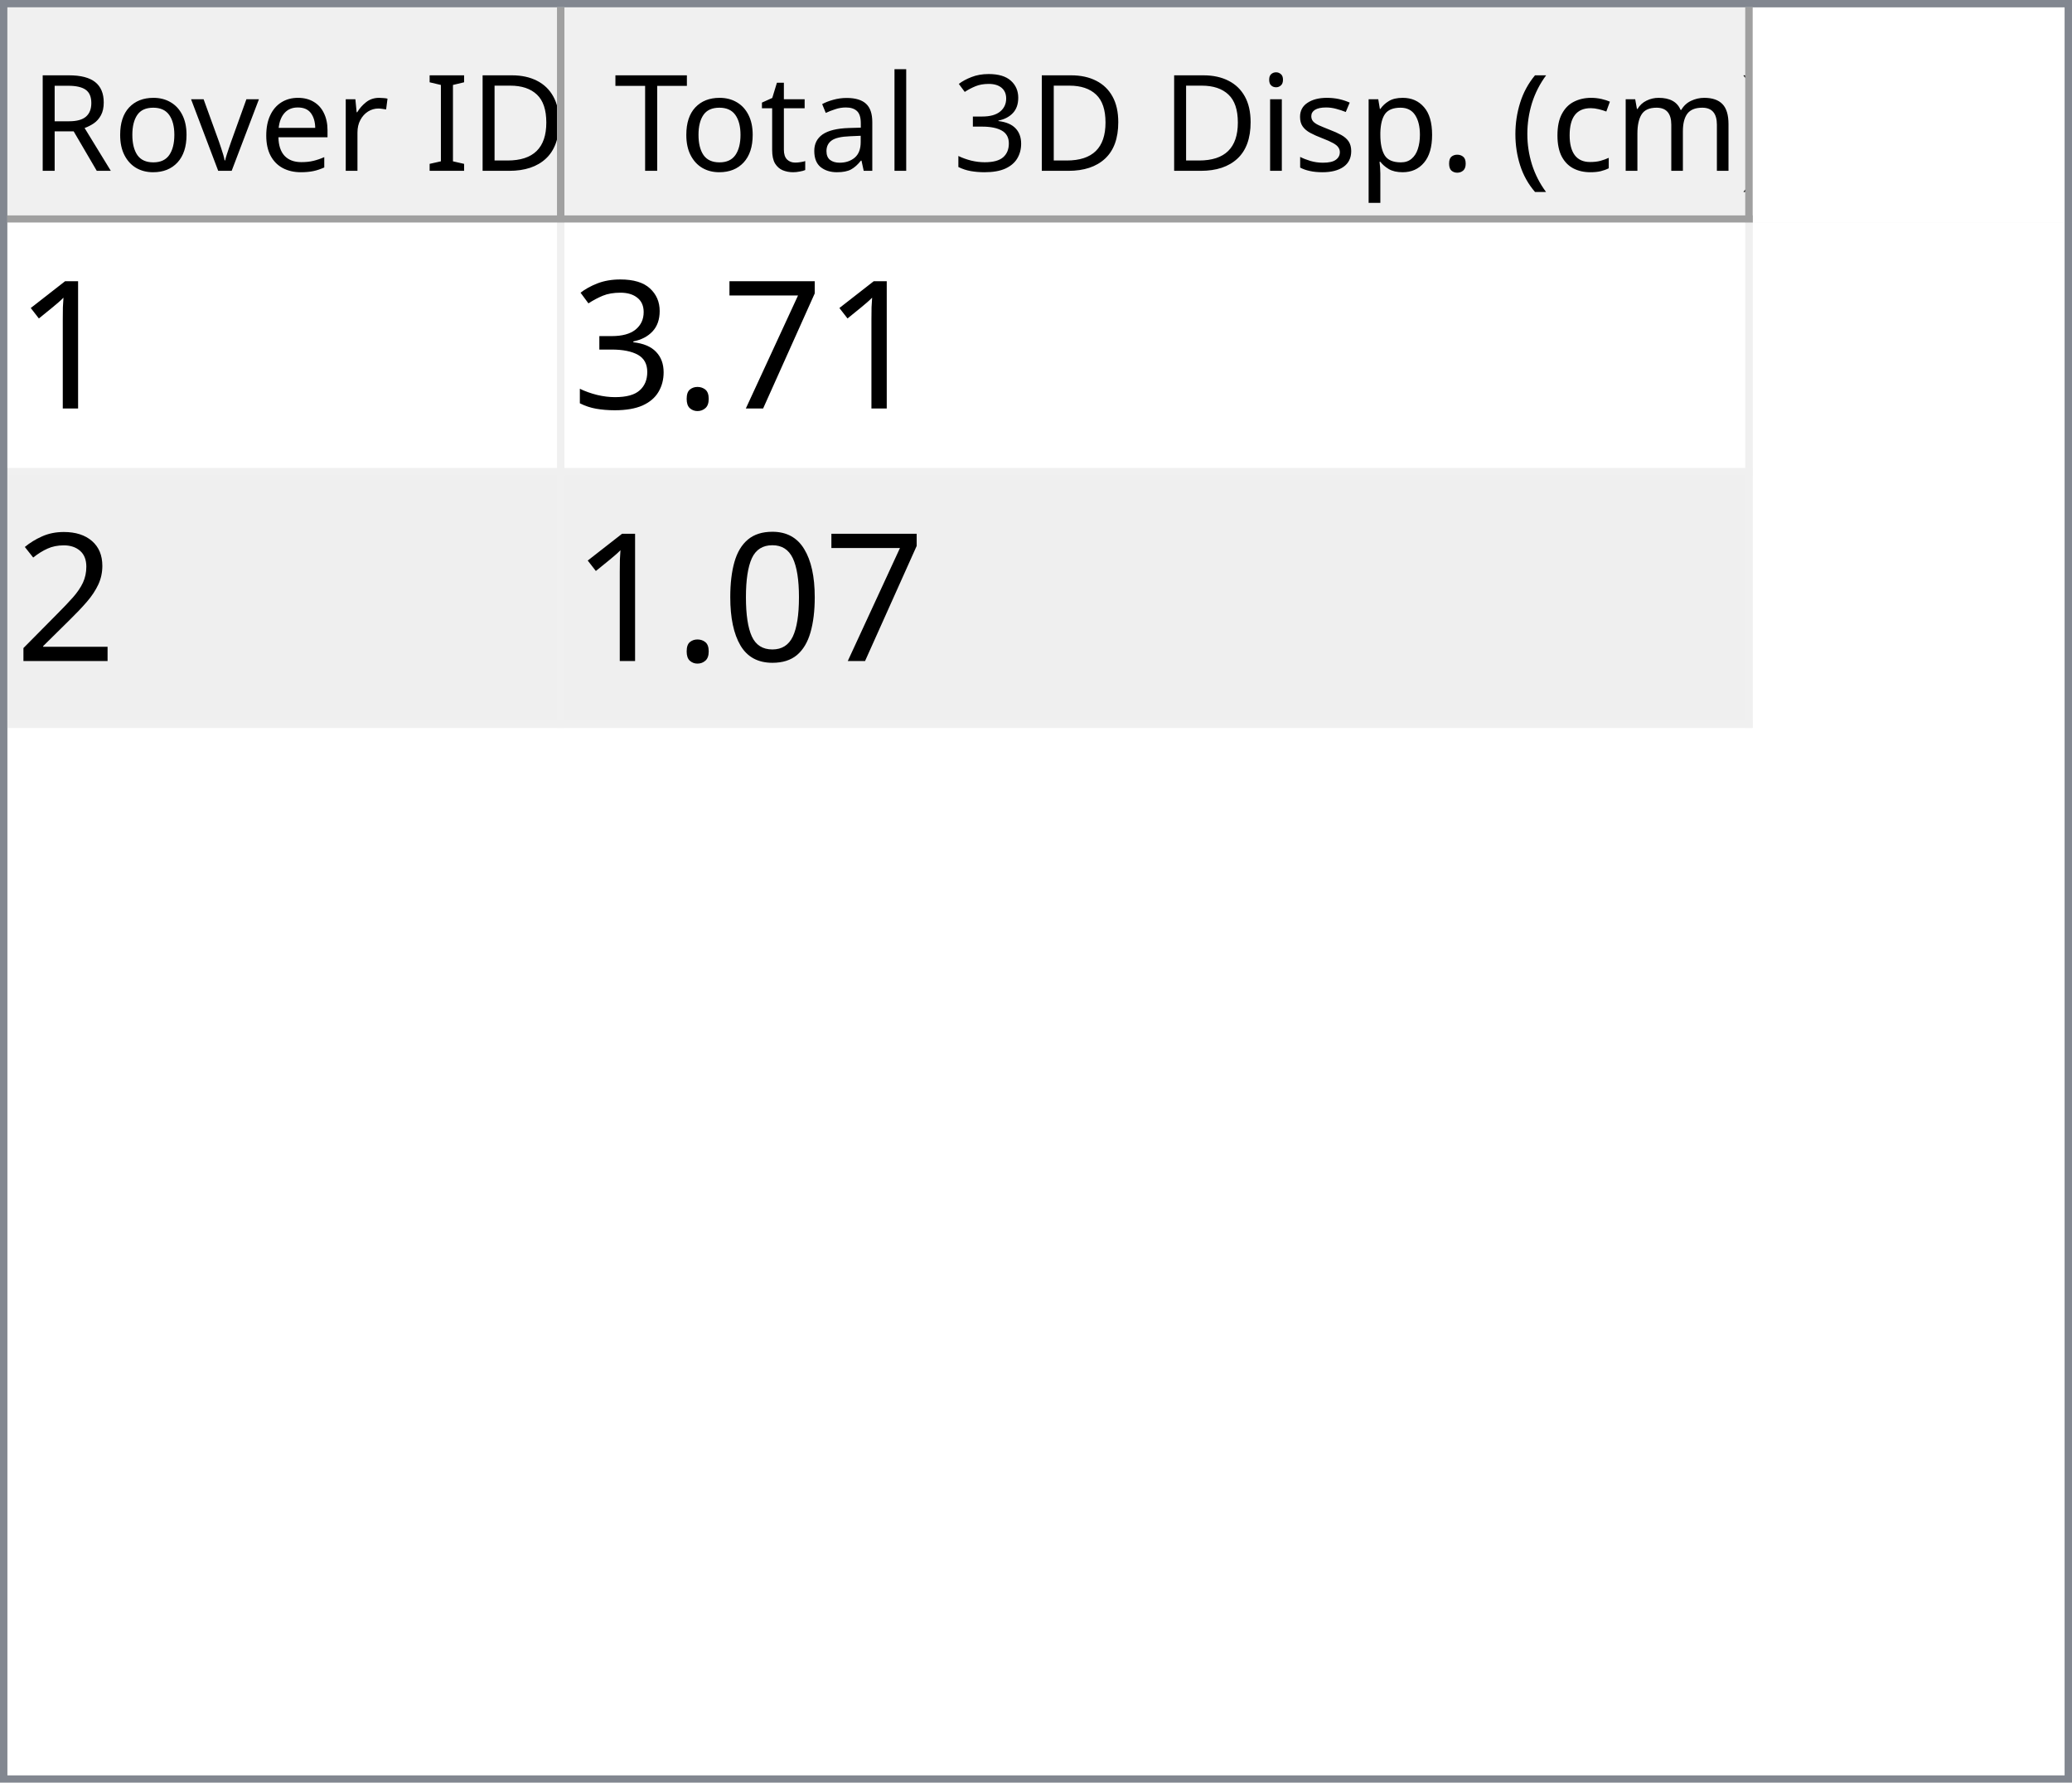
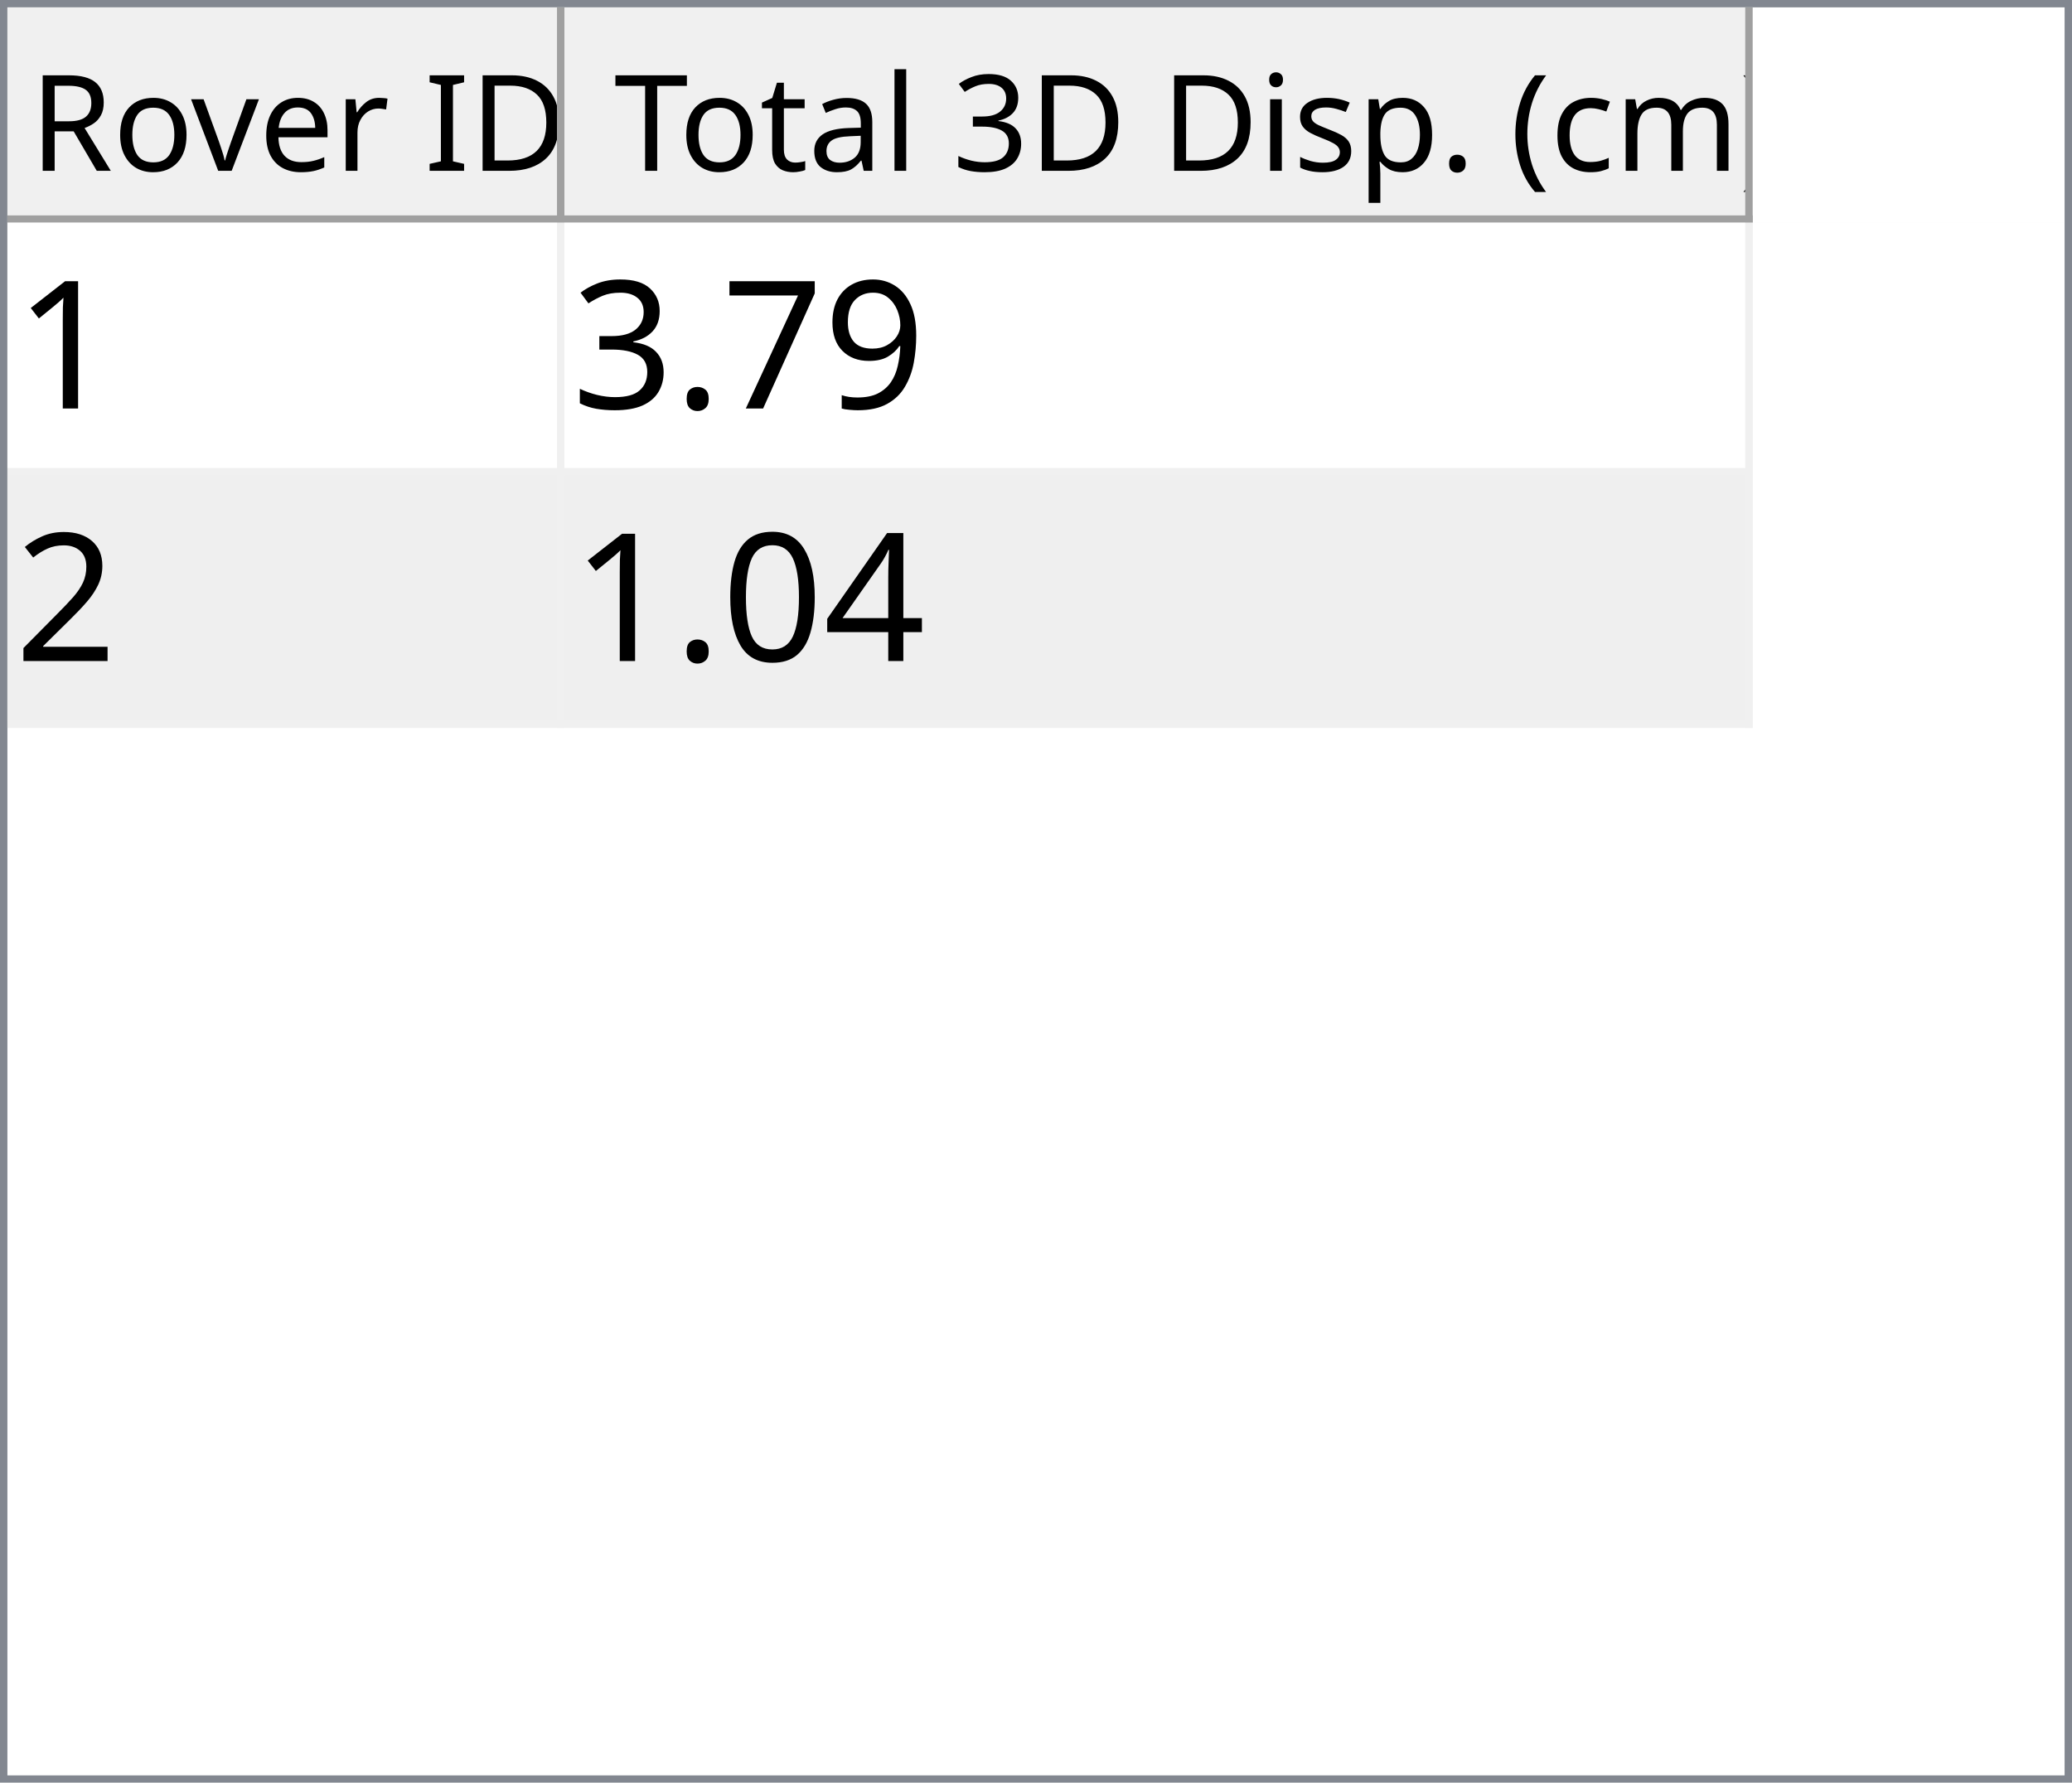
<svg xmlns="http://www.w3.org/2000/svg" style="fill-opacity:1; color-rendering:auto; color-interpolation:auto; text-rendering:auto; stroke:black; stroke-linecap:square; stroke-miterlimit:10; shape-rendering:auto; stroke-opacity:1; fill:black; stroke-dasharray:none; font-weight:normal; stroke-width:1; font-family:'Dialog'; font-style:normal; stroke-linejoin:miter; font-size:12px; stroke-dashoffset:0; image-rendering:auto;" width="279" height="240">
  <defs id="genericDefs" />
  <g>
    <defs id="defs1">
      <clipPath clipPathUnits="userSpaceOnUse" id="clipPath1">
        <path d="M0 0 L279 0 L279 240 L0 240 L0 0 Z" />
      </clipPath>
      <clipPath clipPathUnits="userSpaceOnUse" id="clipPath2">
        <path d="M0 0 L0 240 L279 240 L279 0 Z" />
      </clipPath>
      <clipPath clipPathUnits="userSpaceOnUse" id="clipPath3">
        <path d="M0 0 L0 29 L277 29 L277 0 Z" />
      </clipPath>
      <clipPath clipPathUnits="userSpaceOnUse" id="clipPath4">
        <path d="M0 0 L0 29 L75 29 L75 0 Z" />
      </clipPath>
      <clipPath clipPathUnits="userSpaceOnUse" id="clipPath5">
        <path d="M1 1 L1 28 L74 28 L74 1 Z" />
      </clipPath>
      <clipPath clipPathUnits="userSpaceOnUse" id="clipPath6">
        <path d="M0 0 L0 27 L73 27 L73 0 Z" />
      </clipPath>
      <clipPath clipPathUnits="userSpaceOnUse" id="clipPath7">
        <path d="M-0.5 -0.5 L-0.5 28.5 L74.5 28.5 L74.5 -0.5 Z" />
      </clipPath>
      <clipPath clipPathUnits="userSpaceOnUse" id="clipPath8">
        <path d="M0 0 L0 29 L160 29 L160 0 Z" />
      </clipPath>
      <clipPath clipPathUnits="userSpaceOnUse" id="clipPath9">
        <path d="M1 1 L1 28 L159 28 L159 1 Z" />
      </clipPath>
      <clipPath clipPathUnits="userSpaceOnUse" id="clipPath10">
        <path d="M0 0 L0 27 L158 27 L158 0 Z" />
      </clipPath>
      <clipPath clipPathUnits="userSpaceOnUse" id="clipPath11">
        <path d="M-0.5 -0.5 L-0.5 28.5 L159.5 28.5 L159.5 -0.5 Z" />
      </clipPath>
      <clipPath clipPathUnits="userSpaceOnUse" id="clipPath12">
        <path d="M0 0 L0 209 L277 209 L277 0 Z" />
      </clipPath>
      <clipPath clipPathUnits="userSpaceOnUse" id="clipPath13">
        <path d="M0 0 L0 68 L235 68 L235 0 Z" />
      </clipPath>
      <clipPath clipPathUnits="userSpaceOnUse" id="clipPath14">
        <path d="M-0.5 -0.5 L-0.5 67.5 L234.5 67.5 L234.5 -0.5 Z" />
      </clipPath>
      <clipPath clipPathUnits="userSpaceOnUse" id="clipPath15">
        <path d="M0 0 L0 33 L74 33 L74 0 Z" />
      </clipPath>
      <clipPath clipPathUnits="userSpaceOnUse" id="clipPath16">
        <path d="M0 0 L0 33 L159 33 L159 0 Z" />
      </clipPath>
      <font horiz-adv-x="64.551" id="font1">
        <font-face ascent="107.91" descent="25.098" units-per-em="100" style="font-style:normal; font-family:Segoe UI; font-weight:normal;" />
        <missing-glyph horiz-adv-x="64.551" d="M8.109 0 L8.109 68.266 L56.453 68.266 L56.453 0 L8.109 0 ZM15.328 7.234 L49.219 7.234 L49.219 61.031 L15.328 61.031 L15.328 7.234 Z" />
        <glyph unicode="D" horiz-adv-x="70.117" d="M9.188 0 L9.188 70.016 L28.516 70.016 Q65.531 70.016 65.531 35.891 Q65.531 19.672 55.25 9.836 Q44.969 0 27.734 0 L9.188 0 ZM17.391 62.594 L17.391 7.422 L27.828 7.422 Q41.609 7.422 49.273 14.797 Q56.938 22.172 56.938 35.688 Q56.938 62.594 28.328 62.594 L17.391 62.594 Z" />
        <glyph unicode="I" horiz-adv-x="26.611" d="M17.391 0 L9.188 0 L9.188 70.016 L17.391 70.016 L17.391 0 Z" />
        <glyph unicode=" " horiz-adv-x="27.393" d="" />
        <glyph unicode="r" horiz-adv-x="34.766" d="M34.188 41.891 Q32.078 43.5 28.125 43.5 Q23 43.5 19.555 38.672 Q16.109 33.844 16.109 25.484 L16.109 0 L8.109 0 L8.109 50 L16.109 50 L16.109 39.703 L16.312 39.703 Q18.016 44.969 21.531 47.922 Q25.047 50.875 29.391 50.875 Q32.516 50.875 34.188 50.203 L34.188 41.891 Z" />
        <glyph unicode="e" horiz-adv-x="52.295" d="M48.297 23 L12.984 23 Q13.188 14.656 17.484 10.109 Q21.781 5.562 29.297 5.562 Q37.75 5.562 44.828 11.141 L44.828 3.609 Q38.234 -1.172 27.391 -1.172 Q16.797 -1.172 10.742 5.641 Q4.688 12.453 4.688 24.812 Q4.688 36.469 11.305 43.82 Q17.922 51.172 27.734 51.172 Q37.547 51.172 42.922 44.828 Q48.297 38.484 48.297 27.203 L48.297 23 ZM40.094 29.781 Q40.047 36.719 36.75 40.578 Q33.453 44.438 27.594 44.438 Q21.922 44.438 17.969 40.383 Q14.016 36.328 13.094 29.781 L40.094 29.781 Z" />
        <glyph unicode="v" horiz-adv-x="47.9" d="M47.406 50 L27.484 0 L19.625 0 L0.688 50 L9.469 50 L22.172 13.672 Q23.578 9.672 23.922 6.688 L24.125 6.688 Q24.609 10.453 25.688 13.484 L38.969 50 L47.406 50 Z" />
        <glyph unicode="o" horiz-adv-x="58.594" d="M29 -1.172 Q17.922 -1.172 11.305 5.836 Q4.688 12.844 4.688 24.422 Q4.688 37.016 11.57 44.094 Q18.453 51.172 30.172 51.172 Q41.359 51.172 47.633 44.289 Q53.906 37.406 53.906 25.203 Q53.906 13.234 47.141 6.031 Q40.375 -1.172 29 -1.172 ZM29.594 44.438 Q21.875 44.438 17.383 39.188 Q12.891 33.938 12.891 24.703 Q12.891 15.828 17.43 10.695 Q21.969 5.562 29.594 5.562 Q37.359 5.562 41.531 10.594 Q45.703 15.625 45.703 24.906 Q45.703 34.281 41.531 39.359 Q37.359 44.438 29.594 44.438 Z" />
        <glyph unicode="R" horiz-adv-x="59.814" d="M59.375 0 L49.609 0 L37.891 19.625 Q36.281 22.359 34.766 24.289 Q33.25 26.219 31.664 27.438 Q30.078 28.656 28.25 29.219 Q26.422 29.781 24.125 29.781 L17.391 29.781 L17.391 0 L9.188 0 L9.188 70.016 L30.078 70.016 Q34.672 70.016 38.555 68.867 Q42.438 67.719 45.289 65.375 Q48.141 63.031 49.758 59.547 Q51.375 56.062 51.375 51.375 Q51.375 47.703 50.273 44.656 Q49.172 41.609 47.148 39.211 Q45.125 36.812 42.266 35.133 Q39.406 33.453 35.844 32.516 L35.844 32.328 Q37.594 31.547 38.891 30.547 Q40.188 29.547 41.359 28.18 Q42.531 26.812 43.68 25.078 Q44.828 23.344 46.234 21.047 L59.375 0 ZM17.391 62.594 L17.391 37.203 L28.516 37.203 Q31.594 37.203 34.203 38.133 Q36.812 39.062 38.719 40.797 Q40.625 42.531 41.703 45.047 Q42.781 47.562 42.781 50.688 Q42.781 56.297 39.141 59.445 Q35.5 62.594 28.609 62.594 L17.391 62.594 Z" />
        <glyph unicode=")" horiz-adv-x="30.176" d="M8.297 -15.922 L1.172 -15.922 Q16.406 2.344 16.406 26.812 Q16.406 51.469 1.078 70.016 L8.297 70.016 Q23.531 52.156 23.531 26.703 Q23.531 1.375 8.297 -15.922 Z" />
        <glyph unicode="m" horiz-adv-x="86.133" d="M79.109 0 L71.094 0 L71.094 28.719 Q71.094 37.016 68.531 40.727 Q65.969 44.438 59.906 44.438 Q54.781 44.438 51.195 39.75 Q47.609 35.062 47.609 28.516 L47.609 0 L39.594 0 L39.594 29.688 Q39.594 44.438 28.219 44.438 Q22.953 44.438 19.531 40.016 Q16.109 35.594 16.109 28.516 L16.109 0 L8.109 0 L8.109 50 L16.109 50 L16.109 42.094 L16.312 42.094 Q21.625 51.172 31.844 51.172 Q36.969 51.172 40.773 48.312 Q44.578 45.453 46 40.828 Q51.562 51.172 62.594 51.172 Q79.109 51.172 79.109 30.812 L79.109 0 Z" />
        <glyph unicode="c" horiz-adv-x="46.191" d="M42.188 2.297 Q36.422 -1.172 28.516 -1.172 Q17.828 -1.172 11.258 5.789 Q4.688 12.75 4.688 23.828 Q4.688 36.188 11.766 43.68 Q18.844 51.172 30.672 51.172 Q37.25 51.172 42.281 48.734 L42.281 40.531 Q36.719 44.438 30.375 44.438 Q22.703 44.438 17.797 38.945 Q12.891 33.453 12.891 24.516 Q12.891 15.719 17.508 10.641 Q22.125 5.562 29.891 5.562 Q36.422 5.562 42.188 9.906 L42.188 2.297 Z" />
        <glyph unicode="(" horiz-adv-x="30.176" d="M29.109 -15.922 L21.969 -15.922 Q6.844 1.375 6.844 26.703 Q6.844 52.156 21.969 70.016 L29.203 70.016 Q13.875 51.469 13.875 26.812 Q13.875 2.344 29.109 -15.922 Z" />
        <glyph unicode="." horiz-adv-x="21.68" d="M10.891 -1.078 Q8.641 -1.078 7.055 0.539 Q5.469 2.156 5.469 4.391 Q5.469 6.641 7.055 8.273 Q8.641 9.906 10.891 9.906 Q13.188 9.906 14.797 8.273 Q16.406 6.641 16.406 4.391 Q16.406 2.156 14.797 0.539 Q13.188 -1.078 10.891 -1.078 Z" />
        <glyph unicode="p" horiz-adv-x="58.789" d="M16.312 7.234 L16.109 7.234 L16.109 -23 L8.109 -23 L8.109 50 L16.109 50 L16.109 41.219 L16.312 41.219 Q22.219 51.172 33.594 51.172 Q43.266 51.172 48.688 44.461 Q54.109 37.75 54.109 26.469 Q54.109 13.922 48 6.375 Q41.891 -1.172 31.297 -1.172 Q21.578 -1.172 16.312 7.234 ZM16.109 27.391 L16.109 20.406 Q16.109 14.203 20.141 9.883 Q24.172 5.562 30.375 5.562 Q37.641 5.562 41.773 11.133 Q45.906 16.703 45.906 26.609 Q45.906 34.969 42.047 39.703 Q38.188 44.438 31.594 44.438 Q24.609 44.438 20.359 39.578 Q16.109 34.719 16.109 27.391 Z" />
        <glyph unicode="s" horiz-adv-x="42.432" d="M5.078 1.812 L5.078 10.406 Q11.625 5.562 19.484 5.562 Q30.031 5.562 30.031 12.594 Q30.031 14.594 29.125 15.992 Q28.219 17.391 26.68 18.461 Q25.141 19.531 23.07 20.383 Q21 21.234 18.609 22.172 Q15.281 23.484 12.766 24.828 Q10.25 26.172 8.57 27.859 Q6.891 29.547 6.031 31.695 Q5.172 33.844 5.172 36.719 Q5.172 40.234 6.789 42.945 Q8.406 45.656 11.086 47.484 Q13.766 49.312 17.211 50.242 Q20.656 51.172 24.312 51.172 Q30.812 51.172 35.938 48.922 L35.938 40.828 Q30.422 44.438 23.25 44.438 Q21 44.438 19.195 43.922 Q17.391 43.406 16.094 42.477 Q14.797 41.547 14.086 40.258 Q13.375 38.969 13.375 37.406 Q13.375 35.453 14.086 34.133 Q14.797 32.812 16.164 31.789 Q17.531 30.766 19.484 29.938 Q21.438 29.109 23.922 28.125 Q27.25 26.859 29.883 25.516 Q32.516 24.172 34.375 22.484 Q36.234 20.797 37.234 18.602 Q38.234 16.406 38.234 13.375 Q38.234 9.672 36.602 6.938 Q34.969 4.203 32.234 2.398 Q29.5 0.594 25.93 -0.289 Q22.359 -1.172 18.453 -1.172 Q10.75 -1.172 5.078 1.812 Z" />
        <glyph unicode="i" horiz-adv-x="24.219" d="M12.203 62.703 Q10.062 62.703 8.547 64.164 Q7.031 65.625 7.031 67.875 Q7.031 70.125 8.547 71.609 Q10.062 73.094 12.203 73.094 Q14.406 73.094 15.945 71.609 Q17.484 70.125 17.484 67.875 Q17.484 65.719 15.945 64.211 Q14.406 62.703 12.203 62.703 ZM16.109 0 L8.109 0 L8.109 50 L16.109 50 L16.109 0 Z" />
        <glyph unicode="3" horiz-adv-x="53.906" d="M46.531 19.828 Q46.531 15.094 44.75 11.211 Q42.969 7.328 39.719 4.57 Q36.469 1.812 31.93 0.297 Q27.391 -1.219 21.922 -1.219 Q11.922 -1.219 6 2.594 L6 11.188 Q13.094 5.609 22.219 5.609 Q25.875 5.609 28.828 6.539 Q31.781 7.469 33.906 9.227 Q36.031 10.984 37.18 13.477 Q38.328 15.969 38.328 19.094 Q38.328 32.812 18.797 32.812 L12.984 32.812 L12.984 39.594 L18.5 39.594 Q35.797 39.594 35.797 52.484 Q35.797 64.406 22.609 64.406 Q15.188 64.406 8.688 59.422 L8.688 67.188 Q15.375 71.188 24.609 71.188 Q29 71.188 32.57 69.969 Q36.141 68.75 38.68 66.555 Q41.219 64.359 42.609 61.281 Q44 58.203 44 54.5 Q44 40.672 30.031 36.719 L30.031 36.531 Q33.594 36.141 36.625 34.797 Q39.656 33.453 41.852 31.305 Q44.047 29.156 45.289 26.25 Q46.531 23.344 46.531 19.828 Z" />
        <glyph unicode="l" horiz-adv-x="24.219" d="M16.109 0 L8.109 0 L8.109 74.031 L16.109 74.031 L16.109 0 Z" />
        <glyph unicode="a" horiz-adv-x="50.879" d="M43.891 0 L35.891 0 L35.891 7.812 L35.688 7.812 Q30.469 -1.172 20.312 -1.172 Q12.844 -1.172 8.617 2.781 Q4.391 6.734 4.391 13.281 Q4.391 27.297 20.906 29.594 L35.891 31.688 Q35.891 44.438 25.594 44.438 Q16.547 44.438 9.281 38.281 L9.281 46.484 Q16.656 51.172 26.266 51.172 Q43.891 51.172 43.891 32.516 L43.891 0 ZM35.891 25.297 L23.828 23.641 Q18.266 22.859 15.43 20.875 Q12.594 18.891 12.594 13.875 Q12.594 10.203 15.211 7.883 Q17.828 5.562 22.172 5.562 Q28.125 5.562 32.008 9.742 Q35.891 13.922 35.891 20.312 L35.891 25.297 Z" />
        <glyph unicode="t" horiz-adv-x="33.887" d="M31.297 0.484 Q28.469 -1.078 23.828 -1.078 Q10.688 -1.078 10.688 13.578 L10.688 43.172 L2.094 43.172 L2.094 50 L10.688 50 L10.688 62.203 L18.703 64.797 L18.703 50 L31.297 50 L31.297 43.172 L18.703 43.172 L18.703 14.984 Q18.703 9.969 20.414 7.82 Q22.125 5.672 26.078 5.672 Q29.109 5.672 31.297 7.328 L31.297 0.484 Z" />
        <glyph unicode="T" horiz-adv-x="52.393" d="M50.594 62.594 L30.375 62.594 L30.375 0 L22.172 0 L22.172 62.594 L2 62.594 L2 70.016 L50.594 70.016 L50.594 62.594 Z" />
      </font>
      <font horiz-adv-x="75.0" id="font2">
        <font-face ascent="100.537" descent="21.973" units-per-em="100" style="font-style:normal; font-family:sans-serif; font-weight:normal;" />
        <missing-glyph horiz-adv-x="75.0" d="M12.5 0 L12.5 62.5 L62.5 62.5 L62.5 0 L12.5 0 ZM14.062 1.562 L60.938 1.562 L60.938 60.938 L14.062 60.938 L14.062 1.562 Z" />
        <glyph unicode="1" horiz-adv-x="55.615" d="M37.25 0 L28.469 0 L28.469 56 Q25.297 52.984 20.141 49.953 Q14.984 46.922 10.891 45.406 L10.891 53.906 Q18.266 57.375 23.781 62.305 Q29.297 67.234 31.594 71.875 L37.25 71.875 L37.25 0 Z" />
+         <glyph unicode="9" horiz-adv-x="55.615" d="M5.469 16.547 L13.922 17.328 Q14.984 11.375 18.016 8.688 Q21.047 6 25.781 6 Q29.828 6 32.883 7.859 Q35.938 9.719 37.891 12.82 Q39.844 15.922 41.164 21.195 Q42.484 26.469 42.484 31.938 Q42.484 32.516 42.438 33.688 Q39.797 29.5 35.234 26.883 Q30.672 24.266 25.344 24.266 Q16.453 24.266 10.305 30.711 Q4.156 37.156 4.156 47.703 Q4.156 58.594 10.578 65.234 Q17 71.875 26.656 71.875 Q33.641 71.875 39.43 68.117 Q45.219 64.359 48.219 57.398 Q51.219 50.438 51.219 37.25 Q51.219 23.531 48.242 15.406 Q45.266 7.281 39.383 3.031 Q33.5 -1.219 25.594 -1.219 Q17.188 -1.219 11.867 3.445 Q6.547 8.109 5.469 16.547 ZM41.453 48.141 Q41.453 55.719 37.43 60.156 Q33.406 64.594 27.734 64.594 Q21.875 64.594 17.531 59.812 Q13.188 55.031 13.188 47.406 Q13.188 40.578 17.312 36.305 Q21.438 32.031 27.484 32.031 Q33.594 32.031 37.523 36.305 Q41.453 40.578 41.453 48.141 Z" />
        <glyph unicode="7" horiz-adv-x="55.615" d="M4.734 62.203 L4.734 70.656 L51.078 70.656 L51.078 63.812 Q44.234 56.547 37.523 44.484 Q30.812 32.422 27.156 19.672 Q24.516 10.688 23.781 0 L14.75 0 Q14.891 8.453 18.062 20.414 Q21.234 32.375 27.172 43.484 Q33.109 54.594 39.797 62.203 L4.734 62.203 Z" />
        <glyph unicode="." horiz-adv-x="27.783" d="M9.078 0 L9.078 10.016 L19.094 10.016 L19.094 0 L9.078 0 Z" />
        <glyph unicode="3" horiz-adv-x="55.615" d="M4.203 18.891 L12.984 20.062 Q14.5 12.594 18.141 9.297 Q21.781 6 27 6 Q33.203 6 37.477 10.297 Q41.75 14.594 41.75 20.953 Q41.75 27 37.797 30.93 Q33.844 34.859 27.734 34.859 Q25.25 34.859 21.531 33.891 L22.516 41.609 Q23.391 41.5 23.922 41.5 Q29.547 41.5 34.039 44.43 Q38.531 47.359 38.531 53.469 Q38.531 58.297 35.258 61.477 Q31.984 64.656 26.812 64.656 Q21.688 64.656 18.266 61.43 Q14.844 58.203 13.875 51.766 L5.078 53.328 Q6.688 62.156 12.398 67.016 Q18.109 71.875 26.609 71.875 Q32.469 71.875 37.398 69.359 Q42.328 66.844 44.945 62.5 Q47.562 58.156 47.562 53.266 Q47.562 48.641 45.07 44.828 Q42.578 41.016 37.703 38.766 Q44.047 37.312 47.562 32.695 Q51.078 28.078 51.078 21.141 Q51.078 11.766 44.242 5.25 Q37.406 -1.266 26.953 -1.266 Q17.531 -1.266 11.305 4.352 Q5.078 9.969 4.203 18.891 Z" />
        <glyph unicode="2" horiz-adv-x="55.615" d="M50.344 8.453 L50.344 0 L3.031 0 Q2.938 3.172 4.047 6.109 Q5.859 10.938 9.836 15.625 Q13.812 20.312 21.344 26.469 Q33.016 36.031 37.117 41.625 Q41.219 47.219 41.219 52.203 Q41.219 57.422 37.477 61.008 Q33.734 64.594 27.734 64.594 Q21.391 64.594 17.578 60.789 Q13.766 56.984 13.719 50.25 L4.688 51.172 Q5.609 61.281 11.664 66.578 Q17.719 71.875 27.938 71.875 Q38.234 71.875 44.242 66.164 Q50.25 60.453 50.25 52 Q50.25 47.703 48.492 43.555 Q46.734 39.406 42.656 34.812 Q38.578 30.219 29.109 22.219 Q21.188 15.578 18.945 13.211 Q16.703 10.844 15.234 8.453 L50.344 8.453 Z" />
+         <glyph unicode="4" horiz-adv-x="55.615" d="M32.328 0 L32.328 17.141 L1.266 17.141 L1.266 25.203 L33.938 71.578 L41.109 71.578 L41.109 25.203 L50.781 25.203 L50.781 17.141 L41.109 17.141 L41.109 0 L32.328 0 ZM32.328 25.203 L32.328 57.469 L9.906 25.203 L32.328 25.203 Z" />
        <glyph unicode="0" horiz-adv-x="55.615" d="M4.156 35.297 Q4.156 48 6.766 55.742 Q9.375 63.484 14.523 67.68 Q19.672 71.875 27.484 71.875 Q33.25 71.875 37.594 69.555 Q41.938 67.234 44.773 62.867 Q47.609 58.5 49.219 52.227 Q50.828 45.953 50.828 35.297 Q50.828 22.703 48.242 14.969 Q45.656 7.234 40.508 3.008 Q35.359 -1.219 27.484 -1.219 Q17.141 -1.219 11.234 6.203 Q4.156 15.141 4.156 35.297 ZM13.188 35.297 Q13.188 17.672 17.312 11.836 Q21.438 6 27.484 6 Q33.547 6 37.672 11.859 Q41.797 17.719 41.797 35.297 Q41.797 52.984 37.672 58.789 Q33.547 64.594 27.391 64.594 Q21.344 64.594 17.719 59.469 Q13.188 52.938 13.188 35.297 Z" />
      </font>
    </defs>
    <g style="fill:white; stroke:white;">
      <rect x="0" y="0" width="279" style="clip-path:url(#clipPath1); stroke:none;" height="240" />
    </g>
    <g style="fill:white; text-rendering:optimizeSpeed; color-rendering:optimizeSpeed; image-rendering:optimizeSpeed; shape-rendering:crispEdges; stroke:white; color-interpolation:sRGB;">
      <rect x="0" width="279" height="240" y="0" style="stroke:none;" />
      <path style="stroke:none;" d="M0 240 L279 240 L279 0 L0 0 Z" />
    </g>
    <g style="fill:rgb(240,240,240); font-size:18px; font-family:'Segoe UI'; stroke:rgb(240,240,240);">
      <rect x="0" y="0" width="279" style="clip-path:url(#clipPath2); stroke:none;" height="240" />
    </g>
    <g style="fill:rgb(130,135,144); font-size:18px; font-family:'Segoe UI'; stroke:rgb(130,135,144);">
      <path d="M0 0 L279 0 L279 240 L0 240 L0 0 ZM1 1 L278 1 L278 239 L1 239 L1 1 Z" style="fill-rule:evenodd; clip-path:url(#clipPath2); stroke:none;" />
    </g>
    <g style="fill:white; font-size:18px; font-family:'Segoe UI'; stroke:white;" transform="translate(1,1)">
      <rect x="0" y="0" width="277" style="clip-path:url(#clipPath3); stroke:none;" height="29" />
    </g>
    <g style="fill:rgb(240,240,240); font-size:18px; font-family:'Segoe UI'; stroke:rgb(240,240,240);" transform="translate(1,1)">
      <rect x="0" y="0" width="75" style="clip-path:url(#clipPath4); stroke:none;" height="29" />
    </g>
    <g style="font-family:'Segoe UI'; font-size:18px;" transform="translate(2,2)">
      <text x="2" xml:space="preserve" y="21" style="clip-path:url(#clipPath6); stroke:none;">Rover ID</text>
    </g>
    <g transform="translate(1.5,1.5)" style="fill:rgb(160,160,160); font-size:18px; font-family:'Segoe UI'; stroke:rgb(160,160,160); stroke-linejoin:bevel;">
      <line x1="74" x2="74" y1="0" style="fill:none; clip-path:url(#clipPath7);" y2="28" />
    </g>
    <g transform="matrix(1,0,0,1,1,1) translate(0.5,0.5)" style="fill:rgb(160,160,160); font-size:18px; font-family:'Segoe UI'; stroke:rgb(160,160,160); stroke-linejoin:bevel;">
      <line x1="0" x2="74" y1="28" style="fill:none; clip-path:url(#clipPath7);" y2="28" />
    </g>
    <g style="fill:rgb(240,240,240); font-size:18px; font-family:'Segoe UI'; stroke:rgb(240,240,240);" transform="translate(76,1)">
      <rect x="0" y="0" width="160" style="clip-path:url(#clipPath8); stroke:none;" height="29" />
    </g>
    <g style="font-family:'Segoe UI'; font-size:18px;" transform="translate(77,2)">
      <text x="1" xml:space="preserve" y="21" style="clip-path:url(#clipPath10); stroke:none;"> Total 3D Disp. (cm)</text>
    </g>
    <g transform="translate(76.5,1.5)" style="fill:rgb(160,160,160); font-size:18px; font-family:'Segoe UI'; stroke:rgb(160,160,160); stroke-linejoin:bevel;">
      <line x1="159" x2="159" y1="0" style="fill:none; clip-path:url(#clipPath11);" y2="28" />
    </g>
    <g transform="matrix(1,0,0,1,76,1) translate(0.5,0.5)" style="fill:rgb(160,160,160); font-size:18px; font-family:'Segoe UI'; stroke:rgb(160,160,160); stroke-linejoin:bevel;">
      <line x1="0" x2="159" y1="28" style="fill:none; clip-path:url(#clipPath11);" y2="28" />
    </g>
    <g style="fill:white; font-size:18px; font-family:'Segoe UI'; stroke:white;" transform="translate(1,30)">
      <rect x="0" y="0" width="277" style="clip-path:url(#clipPath12); stroke:none;" height="209" />
    </g>
    <g style="fill:rgb(240,240,240); font-size:24px; font-family:sans-serif; stroke:rgb(240,240,240);" transform="translate(1,30)">
      <rect x="0" y="0" width="235" style="clip-path:url(#clipPath13); stroke:none;" height="68" />
      <line transform="translate(0.5,0.5)" x1="0" x2="234" y1="33" style="clip-path:url(#clipPath14); fill:none; stroke-linejoin:bevel;" y2="33" />
    </g>
    <g transform="matrix(1,0,0,1,1,30) translate(0.5,0.5)" style="fill:rgb(240,240,240); font-size:24px; font-family:sans-serif; stroke:rgb(240,240,240); stroke-linejoin:bevel;">
      <line x1="0" x2="234" y1="67" style="fill:none; clip-path:url(#clipPath14);" y2="67" />
    </g>
    <g transform="matrix(1,0,0,1,1,30) translate(0.5,0.5)" style="fill:rgb(240,240,240); font-size:24px; font-family:sans-serif; stroke:rgb(240,240,240); stroke-linejoin:bevel;">
      <line x1="74" x2="74" y1="0" style="fill:none; clip-path:url(#clipPath14);" y2="67" />
    </g>
    <g transform="matrix(1,0,0,1,1,30) translate(0.5,0.5)" style="fill:rgb(240,240,240); font-size:24px; font-family:sans-serif; stroke:rgb(240,240,240); stroke-linejoin:bevel;">
      <line x1="234" x2="234" y1="0" style="fill:none; clip-path:url(#clipPath14);" y2="67" />
    </g>
    <g style="fill:white; font-size:24px; font-family:sans-serif; stroke:white;" transform="matrix(1,0,0,1,1,30)">
      <rect x="0" y="0" width="74" style="clip-path:url(#clipPath15); stroke:none;" height="33" />
      <text x="1" y="25" style="fill:black; clip-path:url(#clipPath15); stroke:none;" xml:space="preserve">1</text>
    </g>
    <g style="fill:white; font-size:24px; font-family:sans-serif; stroke:white;" transform="matrix(1,0,0,1,1,30) translate(75,0)">
      <rect x="0" y="0" width="159" style="clip-path:url(#clipPath16); stroke:none;" height="33" />
-       <text x="1" y="25" style="fill:black; clip-path:url(#clipPath16); stroke:none;" xml:space="preserve">3.71</text>
+       <text x="1" y="25" style="fill:black; clip-path:url(#clipPath16); stroke:none;" xml:space="preserve">3.79</text>
    </g>
    <g style="fill:rgb(239,239,239); font-size:24px; font-family:sans-serif; stroke:rgb(239,239,239);" transform="matrix(1,0,0,1,1,30) translate(0,34)">
      <rect x="0" y="0" width="74" style="clip-path:url(#clipPath15); stroke:none;" height="33" />
      <text x="1" y="25" style="fill:black; clip-path:url(#clipPath15); stroke:none;" xml:space="preserve">2</text>
    </g>
    <g style="fill:rgb(239,239,239); font-size:24px; font-family:sans-serif; stroke:rgb(239,239,239);" transform="matrix(1,0,0,1,1,30) translate(75,34)">
      <rect x="0" y="0" width="159" style="clip-path:url(#clipPath16); stroke:none;" height="33" />
-       <text x="1" y="25" style="fill:black; clip-path:url(#clipPath16); stroke:none;" xml:space="preserve">1.07</text>
+       <text x="1" y="25" style="fill:black; clip-path:url(#clipPath16); stroke:none;" xml:space="preserve">1.04</text>
    </g>
  </g>
</svg>
